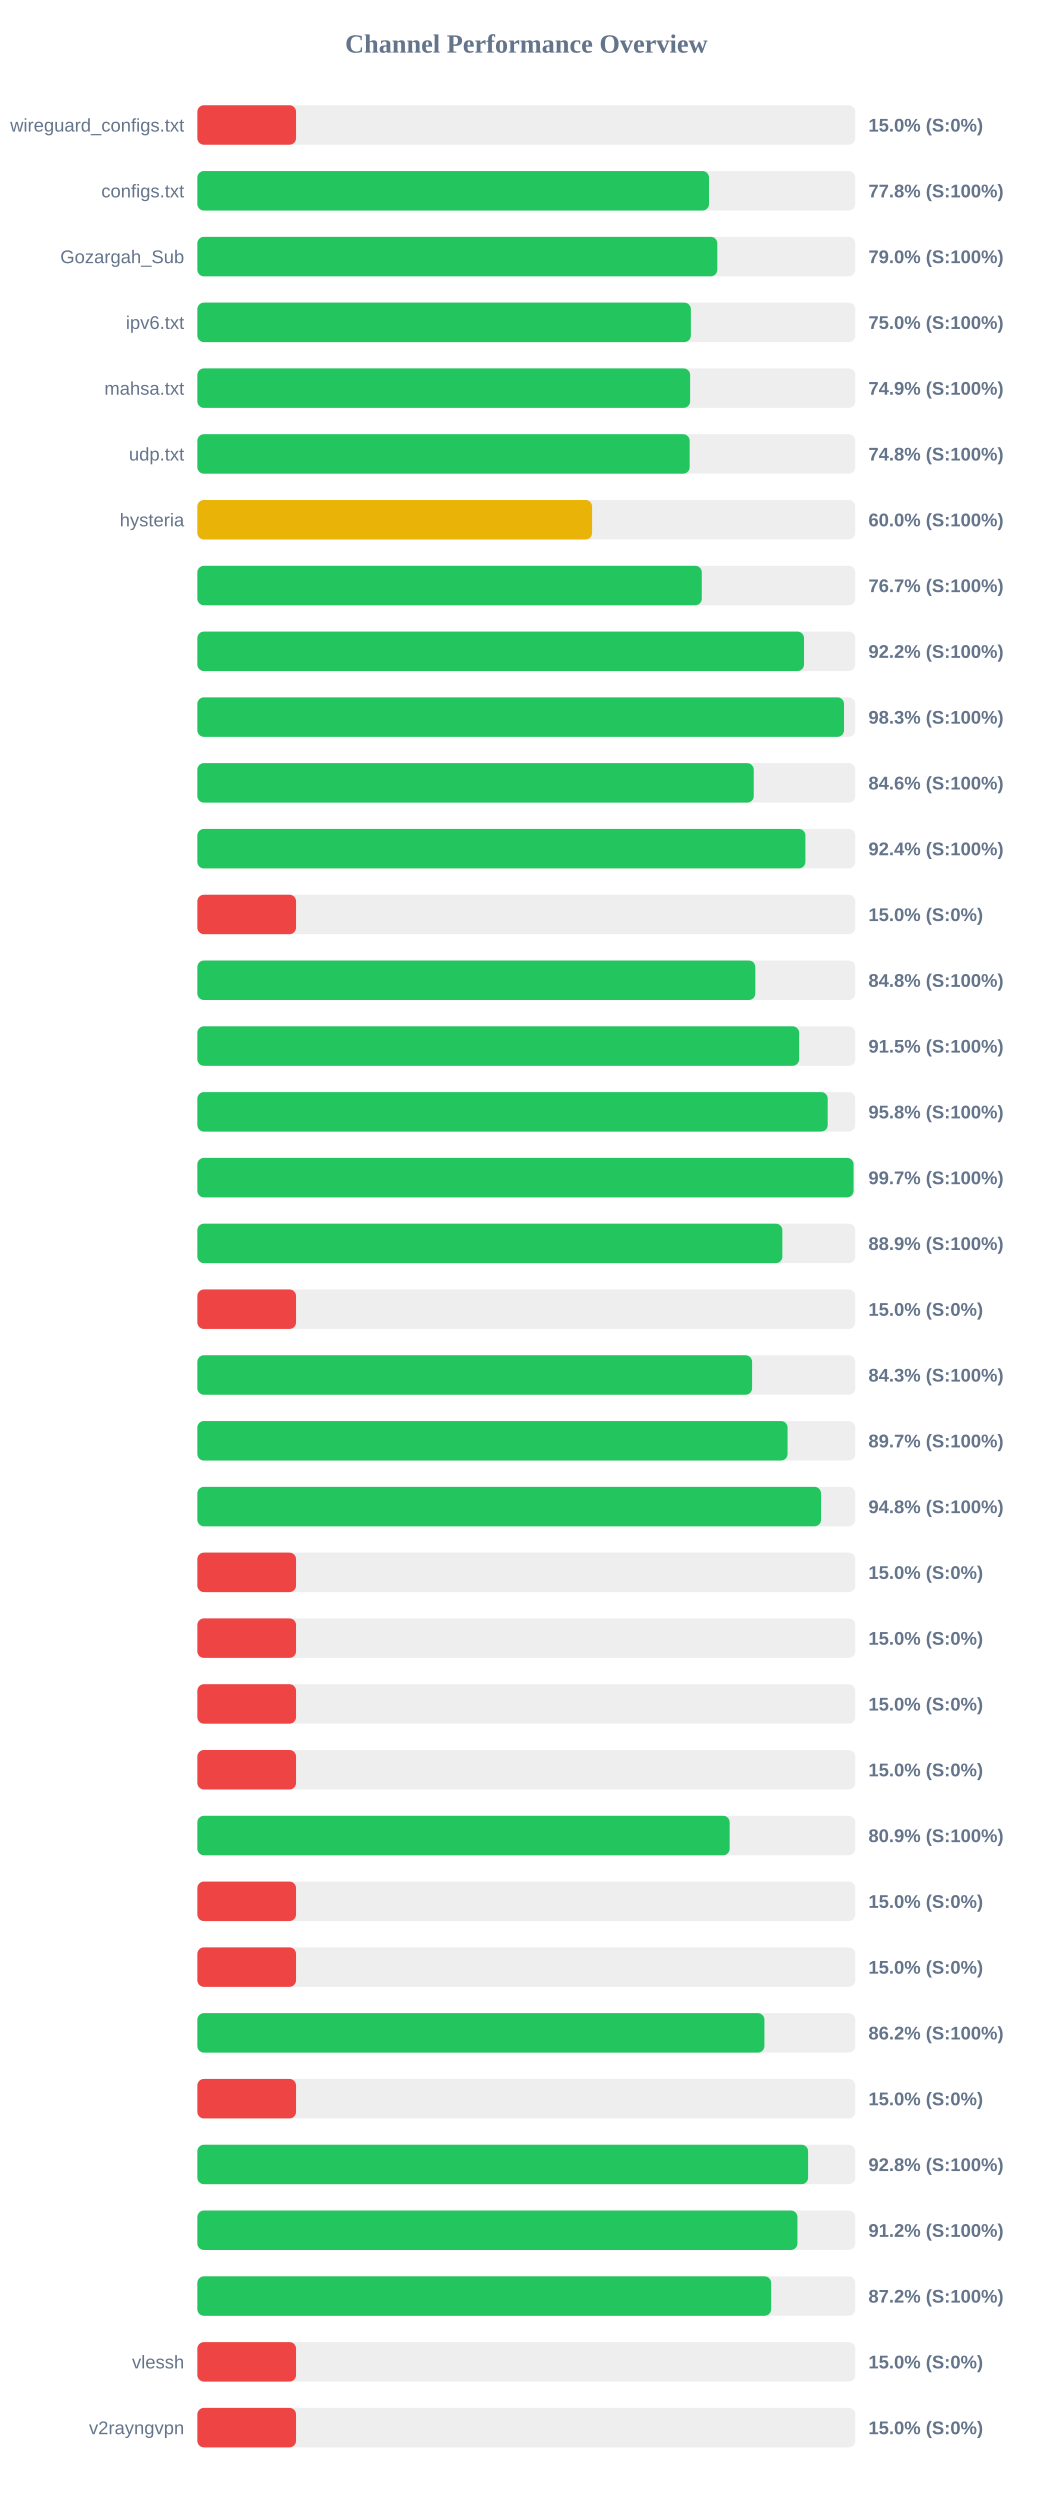
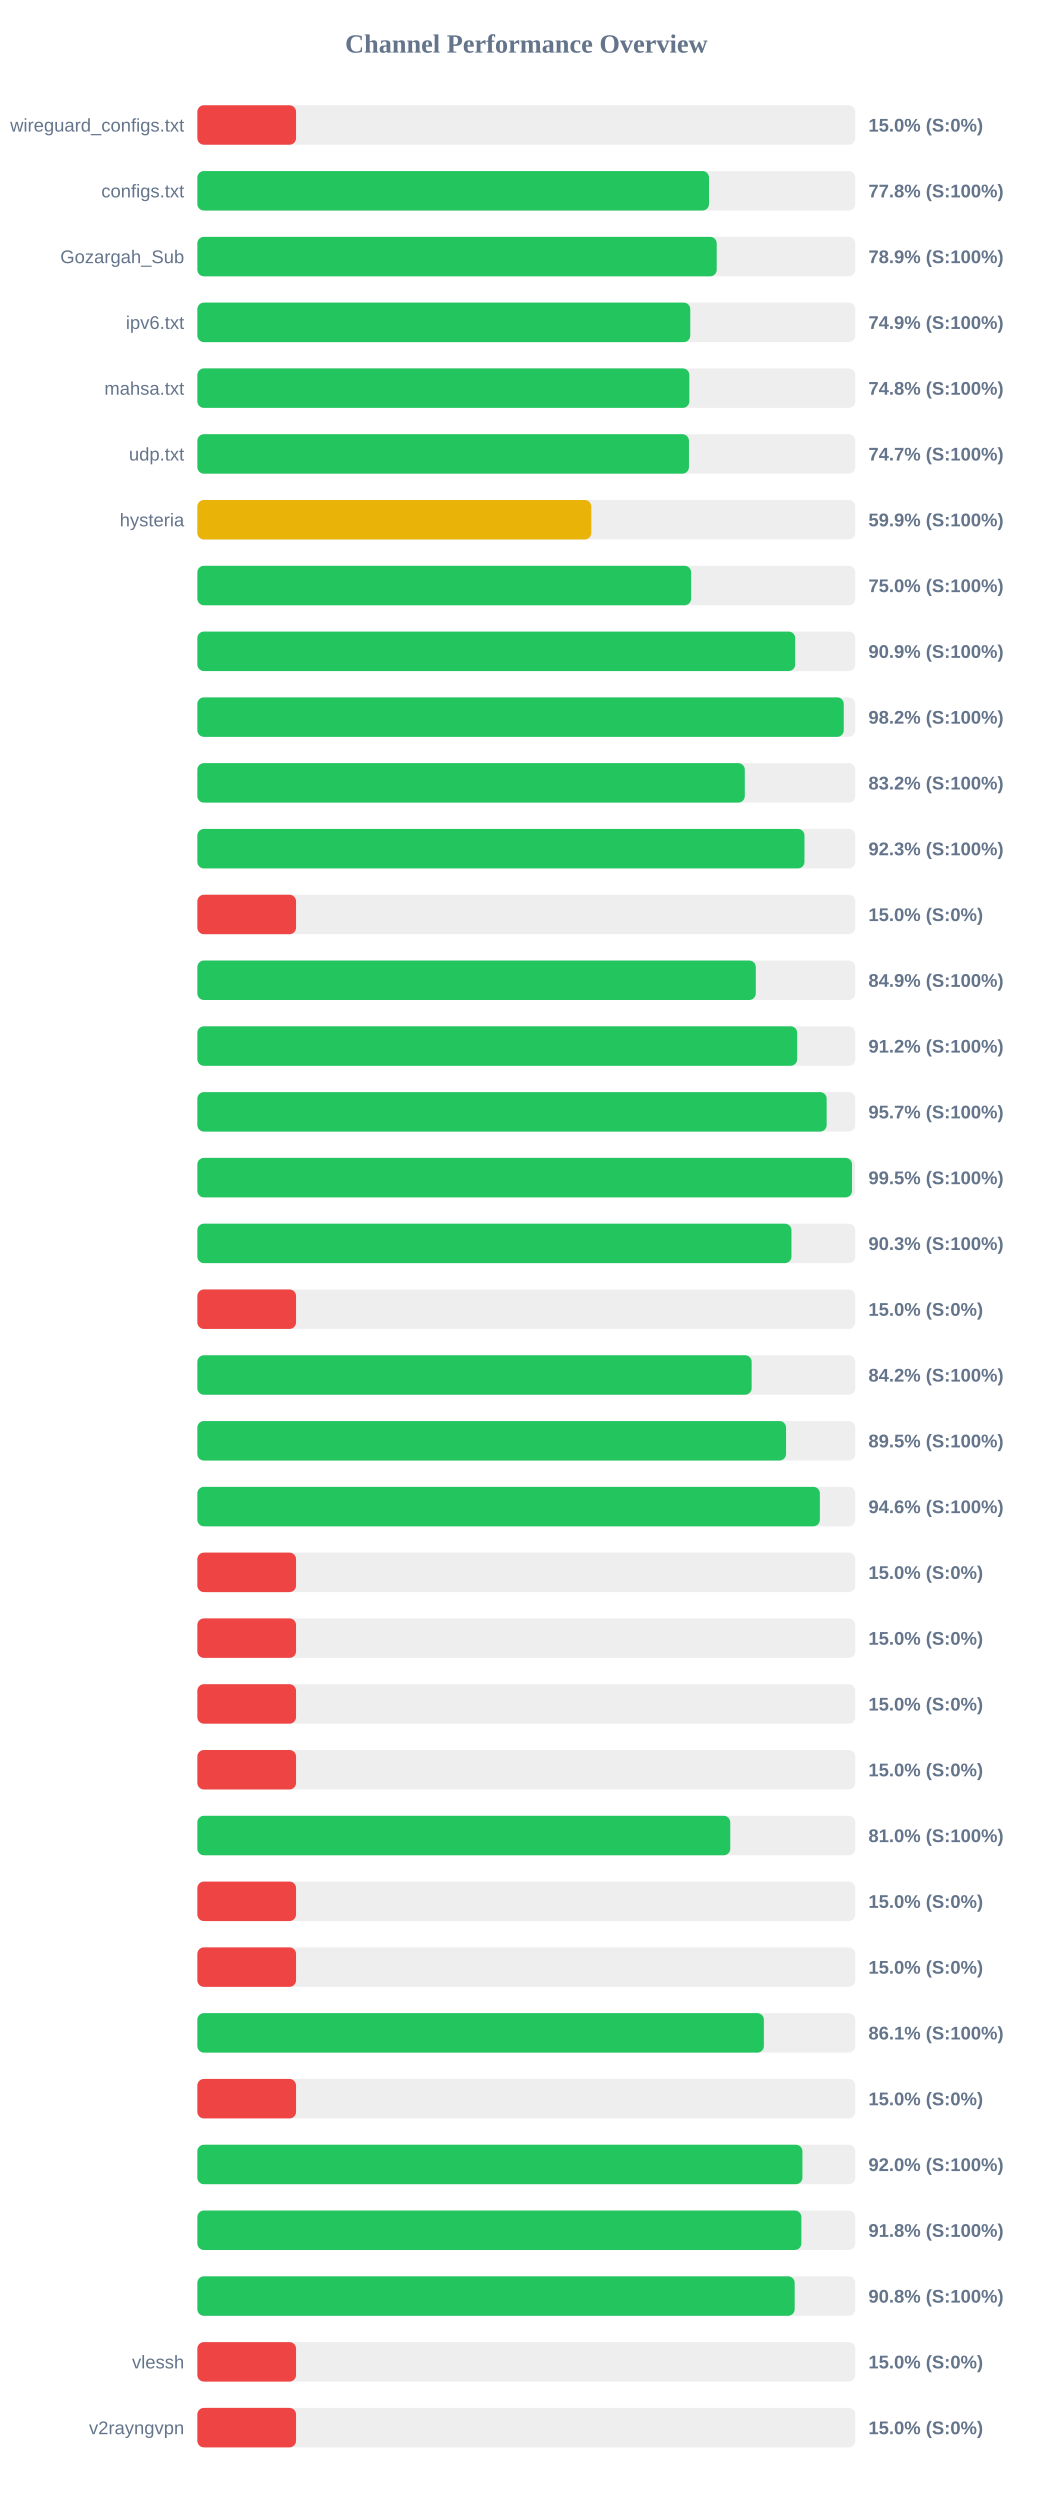
<svg xmlns="http://www.w3.org/2000/svg" width="800" height="1900" version="1.1">
  <style>
        .row { font: 14px Arial; fill: #64748b; }
        .score { font: bold 14px Arial; fill: #64748b; }
    </style>
  <text x="400" y="40" text-anchor="middle" font-size="20px" font-weight="bold" fill="#64748b">Channel Performance Overview</text>
  <rect x="150" y="80" width="500" height="30" fill="#eee" rx="5" />
  <rect x="150" y="80" width="75.0" height="30" fill="#ef4444" rx="5" />
  <text x="140" y="100" text-anchor="end" class="row">wireguard_configs.txt</text>
  <text x="660" y="100" text-anchor="start" class="score">15.0% (S:0%)</text>
  <rect x="150" y="130" width="500" height="30" fill="#eee" rx="5" />
  <rect x="150" y="130" width="388.85" height="30" fill="#22c55e" rx="5" />
  <text x="140" y="150" text-anchor="end" class="row">configs.txt</text>
  <text x="660" y="150" text-anchor="start" class="score">77.8% (S:100%)</text>
  <rect x="150" y="180" width="500" height="30" fill="#eee" rx="5" />
-   <rect x="150" y="180" width="395.15" height="30" fill="#22c55e" rx="5" />
+   <rect x="150" y="180" width="394.7" height="30" fill="#22c55e" rx="5" />
  <text x="140" y="200" text-anchor="end" class="row">Gozargah_Sub</text>
-   <text x="660" y="200" text-anchor="start" class="score">79.0% (S:100%)</text>
+   <text x="660" y="200" text-anchor="start" class="score">78.9% (S:100%)</text>
  <rect x="150" y="230" width="500" height="30" fill="#eee" rx="5" />
-   <rect x="150" y="230" width="375.05" height="30" fill="#22c55e" rx="5" />
+   <rect x="150" y="230" width="374.6" height="30" fill="#22c55e" rx="5" />
  <text x="140" y="250" text-anchor="end" class="row">ipv6.txt</text>
-   <text x="660" y="250" text-anchor="start" class="score">75.0% (S:100%)</text>
+   <text x="660" y="250" text-anchor="start" class="score">74.9% (S:100%)</text>
  <rect x="150" y="280" width="500" height="30" fill="#eee" rx="5" />
-   <rect x="150" y="280" width="374.5" height="30" fill="#22c55e" rx="5" />
+   <rect x="150" y="280" width="373.9" height="30" fill="#22c55e" rx="5" />
  <text x="140" y="300" text-anchor="end" class="row">mahsa.txt</text>
-   <text x="660" y="300" text-anchor="start" class="score">74.9% (S:100%)</text>
+   <text x="660" y="300" text-anchor="start" class="score">74.8% (S:100%)</text>
  <rect x="150" y="330" width="500" height="30" fill="#eee" rx="5" />
-   <rect x="150" y="330" width="374.15" height="30" fill="#22c55e" rx="5" />
+   <rect x="150" y="330" width="373.6" height="30" fill="#22c55e" rx="5" />
  <text x="140" y="350" text-anchor="end" class="row">udp.txt</text>
-   <text x="660" y="350" text-anchor="start" class="score">74.8% (S:100%)</text>
+   <text x="660" y="350" text-anchor="start" class="score">74.7% (S:100%)</text>
  <rect x="150" y="380" width="500" height="30" fill="#eee" rx="5" />
-   <rect x="150" y="380" width="300.0" height="30" fill="#eab308" rx="5" />
+   <rect x="150" y="380" width="299.4" height="30" fill="#eab308" rx="5" />
  <text x="140" y="400" text-anchor="end" class="row">hysteria</text>
-   <text x="660" y="400" text-anchor="start" class="score">60.0% (S:100%)</text>
+   <text x="660" y="400" text-anchor="start" class="score">59.9% (S:100%)</text>
  <rect x="150" y="430" width="500" height="30" fill="#eee" rx="5" />
-   <rect x="150" y="430" width="383.35" height="30" fill="#22c55e" rx="5" />
+   <rect x="150" y="430" width="375.25" height="30" fill="#22c55e" rx="5" />
  <text x="140" y="450" text-anchor="end" class="row" />
-   <text x="660" y="450" text-anchor="start" class="score">76.7% (S:100%)</text>
+   <text x="660" y="450" text-anchor="start" class="score">75.0% (S:100%)</text>
  <rect x="150" y="480" width="500" height="30" fill="#eee" rx="5" />
-   <rect x="150" y="480" width="461.05" height="30" fill="#22c55e" rx="5" />
+   <rect x="150" y="480" width="454.35" height="30" fill="#22c55e" rx="5" />
  <text x="140" y="500" text-anchor="end" class="row" />
-   <text x="660" y="500" text-anchor="start" class="score">92.2% (S:100%)</text>
+   <text x="660" y="500" text-anchor="start" class="score">90.9% (S:100%)</text>
  <rect x="150" y="530" width="500" height="30" fill="#eee" rx="5" />
-   <rect x="150" y="530" width="491.45" height="30" fill="#22c55e" rx="5" />
+   <rect x="150" y="530" width="491.25" height="30" fill="#22c55e" rx="5" />
  <text x="140" y="550" text-anchor="end" class="row" />
-   <text x="660" y="550" text-anchor="start" class="score">98.3% (S:100%)</text>
+   <text x="660" y="550" text-anchor="start" class="score">98.2% (S:100%)</text>
  <rect x="150" y="580" width="500" height="30" fill="#eee" rx="5" />
-   <rect x="150" y="580" width="422.85" height="30" fill="#22c55e" rx="5" />
+   <rect x="150" y="580" width="416.05" height="30" fill="#22c55e" rx="5" />
  <text x="140" y="600" text-anchor="end" class="row" />
-   <text x="660" y="600" text-anchor="start" class="score">84.6% (S:100%)</text>
+   <text x="660" y="600" text-anchor="start" class="score">83.2% (S:100%)</text>
  <rect x="150" y="630" width="500" height="30" fill="#eee" rx="5" />
-   <rect x="150" y="630" width="462.1" height="30" fill="#22c55e" rx="5" />
+   <rect x="150" y="630" width="461.4" height="30" fill="#22c55e" rx="5" />
  <text x="140" y="650" text-anchor="end" class="row" />
-   <text x="660" y="650" text-anchor="start" class="score">92.4% (S:100%)</text>
+   <text x="660" y="650" text-anchor="start" class="score">92.3% (S:100%)</text>
  <rect x="150" y="680" width="500" height="30" fill="#eee" rx="5" />
  <rect x="150" y="680" width="75.0" height="30" fill="#ef4444" rx="5" />
  <text x="140" y="700" text-anchor="end" class="row" />
  <text x="660" y="700" text-anchor="start" class="score">15.0% (S:0%)</text>
  <rect x="150" y="730" width="500" height="30" fill="#eee" rx="5" />
-   <rect x="150" y="730" width="424.05" height="30" fill="#22c55e" rx="5" />
+   <rect x="150" y="730" width="424.4" height="30" fill="#22c55e" rx="5" />
  <text x="140" y="750" text-anchor="end" class="row" />
-   <text x="660" y="750" text-anchor="start" class="score">84.8% (S:100%)</text>
+   <text x="660" y="750" text-anchor="start" class="score">84.9% (S:100%)</text>
  <rect x="150" y="780" width="500" height="30" fill="#eee" rx="5" />
-   <rect x="150" y="780" width="457.35" height="30" fill="#22c55e" rx="5" />
+   <rect x="150" y="780" width="455.85" height="30" fill="#22c55e" rx="5" />
  <text x="140" y="800" text-anchor="end" class="row" />
-   <text x="660" y="800" text-anchor="start" class="score">91.5% (S:100%)</text>
+   <text x="660" y="800" text-anchor="start" class="score">91.2% (S:100%)</text>
  <rect x="150" y="830" width="500" height="30" fill="#eee" rx="5" />
-   <rect x="150" y="830" width="479.05" height="30" fill="#22c55e" rx="5" />
+   <rect x="150" y="830" width="478.25" height="30" fill="#22c55e" rx="5" />
  <text x="140" y="850" text-anchor="end" class="row" />
-   <text x="660" y="850" text-anchor="start" class="score">95.8% (S:100%)</text>
+   <text x="660" y="850" text-anchor="start" class="score">95.7% (S:100%)</text>
  <rect x="150" y="880" width="500" height="30" fill="#eee" rx="5" />
-   <rect x="150" y="880" width="498.7" height="30" fill="#22c55e" rx="5" />
+   <rect x="150" y="880" width="497.55" height="30" fill="#22c55e" rx="5" />
  <text x="140" y="900" text-anchor="end" class="row" />
-   <text x="660" y="900" text-anchor="start" class="score">99.7% (S:100%)</text>
+   <text x="660" y="900" text-anchor="start" class="score">99.5% (S:100%)</text>
  <rect x="150" y="930" width="500" height="30" fill="#eee" rx="5" />
-   <rect x="150" y="930" width="444.6" height="30" fill="#22c55e" rx="5" />
+   <rect x="150" y="930" width="451.5" height="30" fill="#22c55e" rx="5" />
  <text x="140" y="950" text-anchor="end" class="row" />
-   <text x="660" y="950" text-anchor="start" class="score">88.9% (S:100%)</text>
+   <text x="660" y="950" text-anchor="start" class="score">90.3% (S:100%)</text>
  <rect x="150" y="980" width="500" height="30" fill="#eee" rx="5" />
  <rect x="150" y="980" width="75.0" height="30" fill="#ef4444" rx="5" />
  <text x="140" y="1000" text-anchor="end" class="row" />
  <text x="660" y="1000" text-anchor="start" class="score">15.0% (S:0%)</text>
  <rect x="150" y="1030" width="500" height="30" fill="#eee" rx="5" />
-   <rect x="150" y="1030" width="421.6" height="30" fill="#22c55e" rx="5" />
+   <rect x="150" y="1030" width="421.25" height="30" fill="#22c55e" rx="5" />
  <text x="140" y="1050" text-anchor="end" class="row" />
-   <text x="660" y="1050" text-anchor="start" class="score">84.3% (S:100%)</text>
+   <text x="660" y="1050" text-anchor="start" class="score">84.2% (S:100%)</text>
  <rect x="150" y="1080" width="500" height="30" fill="#eee" rx="5" />
-   <rect x="150" y="1080" width="448.55" height="30" fill="#22c55e" rx="5" />
+   <rect x="150" y="1080" width="447.4" height="30" fill="#22c55e" rx="5" />
  <text x="140" y="1100" text-anchor="end" class="row" />
-   <text x="660" y="1100" text-anchor="start" class="score">89.7% (S:100%)</text>
+   <text x="660" y="1100" text-anchor="start" class="score">89.5% (S:100%)</text>
  <rect x="150" y="1130" width="500" height="30" fill="#eee" rx="5" />
-   <rect x="150" y="1130" width="474.0" height="30" fill="#22c55e" rx="5" />
+   <rect x="150" y="1130" width="473.1" height="30" fill="#22c55e" rx="5" />
  <text x="140" y="1150" text-anchor="end" class="row" />
-   <text x="660" y="1150" text-anchor="start" class="score">94.8% (S:100%)</text>
+   <text x="660" y="1150" text-anchor="start" class="score">94.6% (S:100%)</text>
  <rect x="150" y="1180" width="500" height="30" fill="#eee" rx="5" />
  <rect x="150" y="1180" width="75.0" height="30" fill="#ef4444" rx="5" />
  <text x="140" y="1200" text-anchor="end" class="row" />
  <text x="660" y="1200" text-anchor="start" class="score">15.0% (S:0%)</text>
  <rect x="150" y="1230" width="500" height="30" fill="#eee" rx="5" />
  <rect x="150" y="1230" width="75.0" height="30" fill="#ef4444" rx="5" />
  <text x="140" y="1250" text-anchor="end" class="row" />
  <text x="660" y="1250" text-anchor="start" class="score">15.0% (S:0%)</text>
  <rect x="150" y="1280" width="500" height="30" fill="#eee" rx="5" />
  <rect x="150" y="1280" width="75.0" height="30" fill="#ef4444" rx="5" />
  <text x="140" y="1300" text-anchor="end" class="row" />
  <text x="660" y="1300" text-anchor="start" class="score">15.0% (S:0%)</text>
  <rect x="150" y="1330" width="500" height="30" fill="#eee" rx="5" />
  <rect x="150" y="1330" width="75.0" height="30" fill="#ef4444" rx="5" />
  <text x="140" y="1350" text-anchor="end" class="row" />
  <text x="660" y="1350" text-anchor="start" class="score">15.0% (S:0%)</text>
  <rect x="150" y="1380" width="500" height="30" fill="#eee" rx="5" />
-   <rect x="150" y="1380" width="404.55" height="30" fill="#22c55e" rx="5" />
+   <rect x="150" y="1380" width="405.0" height="30" fill="#22c55e" rx="5" />
  <text x="140" y="1400" text-anchor="end" class="row" />
-   <text x="660" y="1400" text-anchor="start" class="score">80.9% (S:100%)</text>
+   <text x="660" y="1400" text-anchor="start" class="score">81.0% (S:100%)</text>
  <rect x="150" y="1430" width="500" height="30" fill="#eee" rx="5" />
  <rect x="150" y="1430" width="75.0" height="30" fill="#ef4444" rx="5" />
  <text x="140" y="1450" text-anchor="end" class="row" />
  <text x="660" y="1450" text-anchor="start" class="score">15.0% (S:0%)</text>
  <rect x="150" y="1480" width="500" height="30" fill="#eee" rx="5" />
  <rect x="150" y="1480" width="75.0" height="30" fill="#ef4444" rx="5" />
  <text x="140" y="1500" text-anchor="end" class="row" />
  <text x="660" y="1500" text-anchor="start" class="score">15.0% (S:0%)</text>
  <rect x="150" y="1530" width="500" height="30" fill="#eee" rx="5" />
-   <rect x="150" y="1530" width="430.95" height="30" fill="#22c55e" rx="5" />
+   <rect x="150" y="1530" width="430.55" height="30" fill="#22c55e" rx="5" />
  <text x="140" y="1550" text-anchor="end" class="row" />
-   <text x="660" y="1550" text-anchor="start" class="score">86.2% (S:100%)</text>
+   <text x="660" y="1550" text-anchor="start" class="score">86.1% (S:100%)</text>
  <rect x="150" y="1580" width="500" height="30" fill="#eee" rx="5" />
  <rect x="150" y="1580" width="75.0" height="30" fill="#ef4444" rx="5" />
  <text x="140" y="1600" text-anchor="end" class="row" />
  <text x="660" y="1600" text-anchor="start" class="score">15.0% (S:0%)</text>
  <rect x="150" y="1630" width="500" height="30" fill="#eee" rx="5" />
-   <rect x="150" y="1630" width="464.15" height="30" fill="#22c55e" rx="5" />
+   <rect x="150" y="1630" width="459.85" height="30" fill="#22c55e" rx="5" />
  <text x="140" y="1650" text-anchor="end" class="row" />
-   <text x="660" y="1650" text-anchor="start" class="score">92.8% (S:100%)</text>
+   <text x="660" y="1650" text-anchor="start" class="score">92.0% (S:100%)</text>
  <rect x="150" y="1680" width="500" height="30" fill="#eee" rx="5" />
-   <rect x="150" y="1680" width="456.05" height="30" fill="#22c55e" rx="5" />
+   <rect x="150" y="1680" width="459.05" height="30" fill="#22c55e" rx="5" />
  <text x="140" y="1700" text-anchor="end" class="row" />
-   <text x="660" y="1700" text-anchor="start" class="score">91.2% (S:100%)</text>
+   <text x="660" y="1700" text-anchor="start" class="score">91.8% (S:100%)</text>
  <rect x="150" y="1730" width="500" height="30" fill="#eee" rx="5" />
-   <rect x="150" y="1730" width="436.05" height="30" fill="#22c55e" rx="5" />
+   <rect x="150" y="1730" width="453.95" height="30" fill="#22c55e" rx="5" />
  <text x="140" y="1750" text-anchor="end" class="row" />
-   <text x="660" y="1750" text-anchor="start" class="score">87.2% (S:100%)</text>
+   <text x="660" y="1750" text-anchor="start" class="score">90.8% (S:100%)</text>
  <rect x="150" y="1780" width="500" height="30" fill="#eee" rx="5" />
  <rect x="150" y="1780" width="75.0" height="30" fill="#ef4444" rx="5" />
  <text x="140" y="1800" text-anchor="end" class="row">vlessh</text>
  <text x="660" y="1800" text-anchor="start" class="score">15.0% (S:0%)</text>
  <rect x="150" y="1830" width="500" height="30" fill="#eee" rx="5" />
  <rect x="150" y="1830" width="75.0" height="30" fill="#ef4444" rx="5" />
  <text x="140" y="1850" text-anchor="end" class="row">v2rayngvpn</text>
  <text x="660" y="1850" text-anchor="start" class="score">15.0% (S:0%)</text>
</svg>
